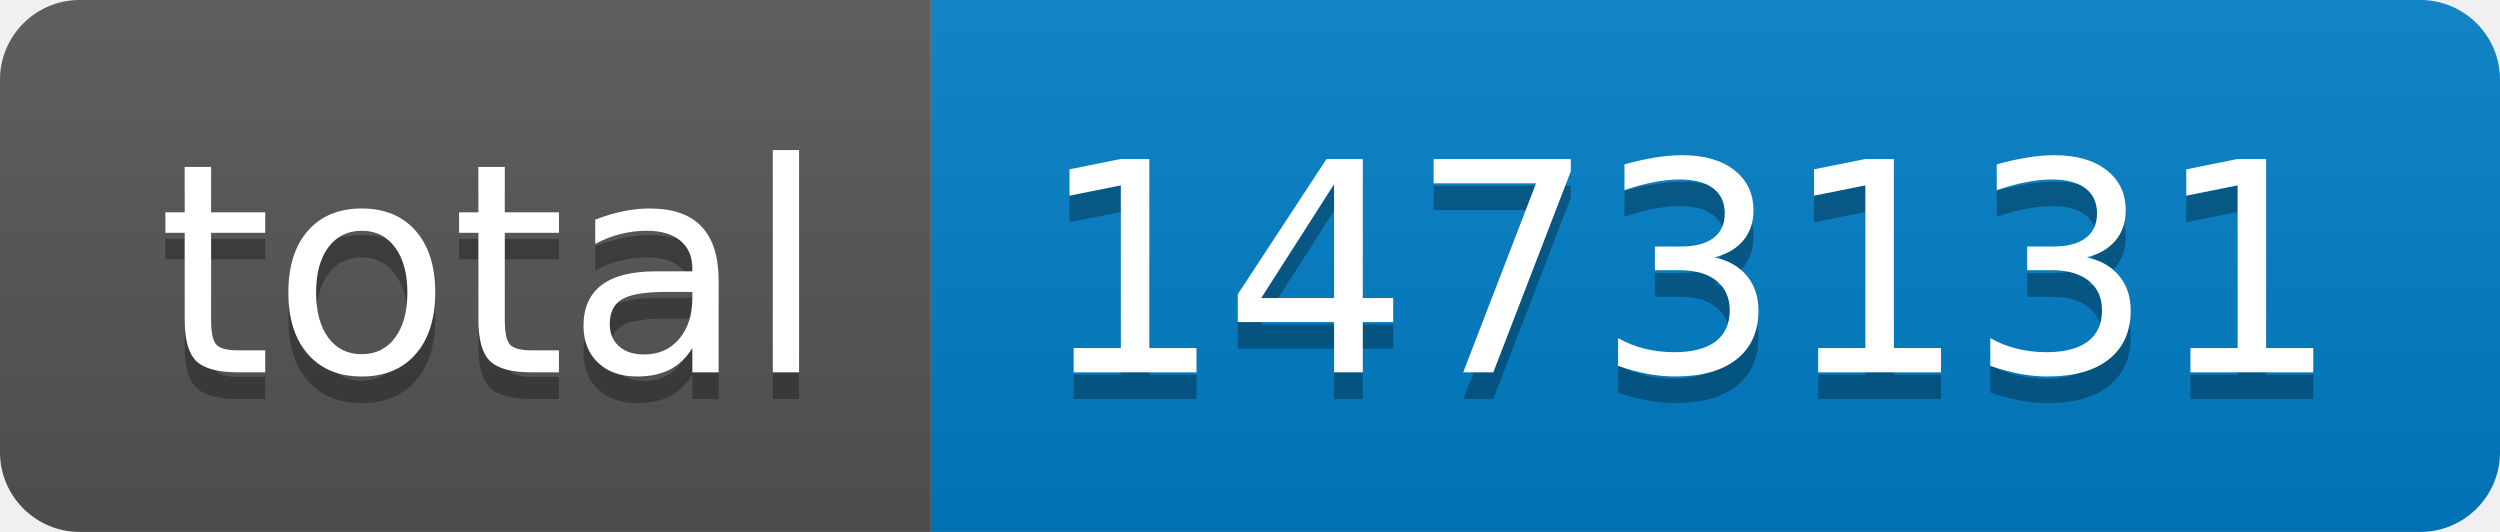
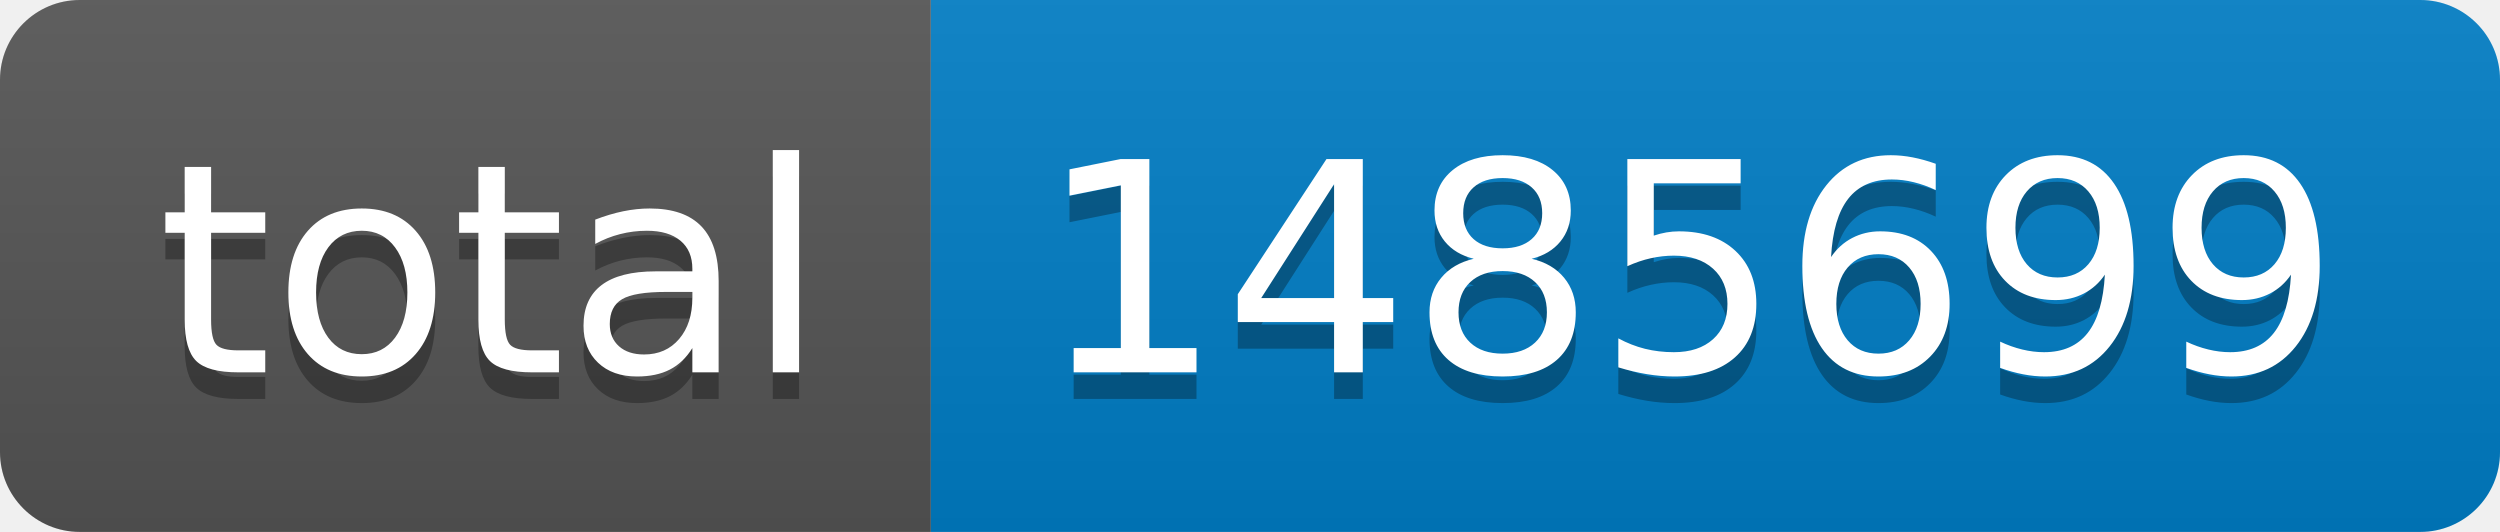
- <svg xmlns="http://www.w3.org/2000/svg" width="94" height="20" role="img" aria-label="total: 1473131">
+ <svg xmlns="http://www.w3.org/2000/svg" width="94" height="20" role="img" aria-label="total: 1485699">
  <linearGradient id="s" x2="0" y2="100%">
    <stop offset="0" stop-color="#bbb" stop-opacity=".1" />
    <stop offset="1" stop-opacity=".1" />
  </linearGradient>
  <clipPath id="r">
    <rect width="94" height="20" rx="3" fill="#fff" />
  </clipPath>
  <g clip-path="url(#r)">
    <rect width="35" height="20" fill="#555" />
    <rect x="35" width="59" height="20" fill="#007ec6" />
    <rect width="94" height="20" fill="url(#s)" />
  </g>
  <g fill="#fff" text-anchor="middle" font-family="Verdana,Geneva,DejaVu Sans,sans-serif" text-rendering="geometricPrecision" font-size="110">
    <text aria-hidden="true" x="185" y="150" fill="#010101" fill-opacity=".3" transform="scale(.1)" textLength="250">total</text>
    <text x="185" y="140" transform="scale(.1)" fill="#fff" textLength="250">total</text>
-     <text aria-hidden="true" x="635" y="150" fill="#010101" fill-opacity=".3" transform="scale(.1)" textLength="490">1473131</text>
-     <text x="635" y="140" transform="scale(.1)" fill="#fff" textLength="490">1473131</text>
+     <text aria-hidden="true" x="635" y="150" fill="#010101" fill-opacity=".3" transform="scale(.1)" textLength="490">1485699</text>
+     <text x="635" y="140" transform="scale(.1)" fill="#fff" textLength="490">1485699</text>
  </g>
</svg>
